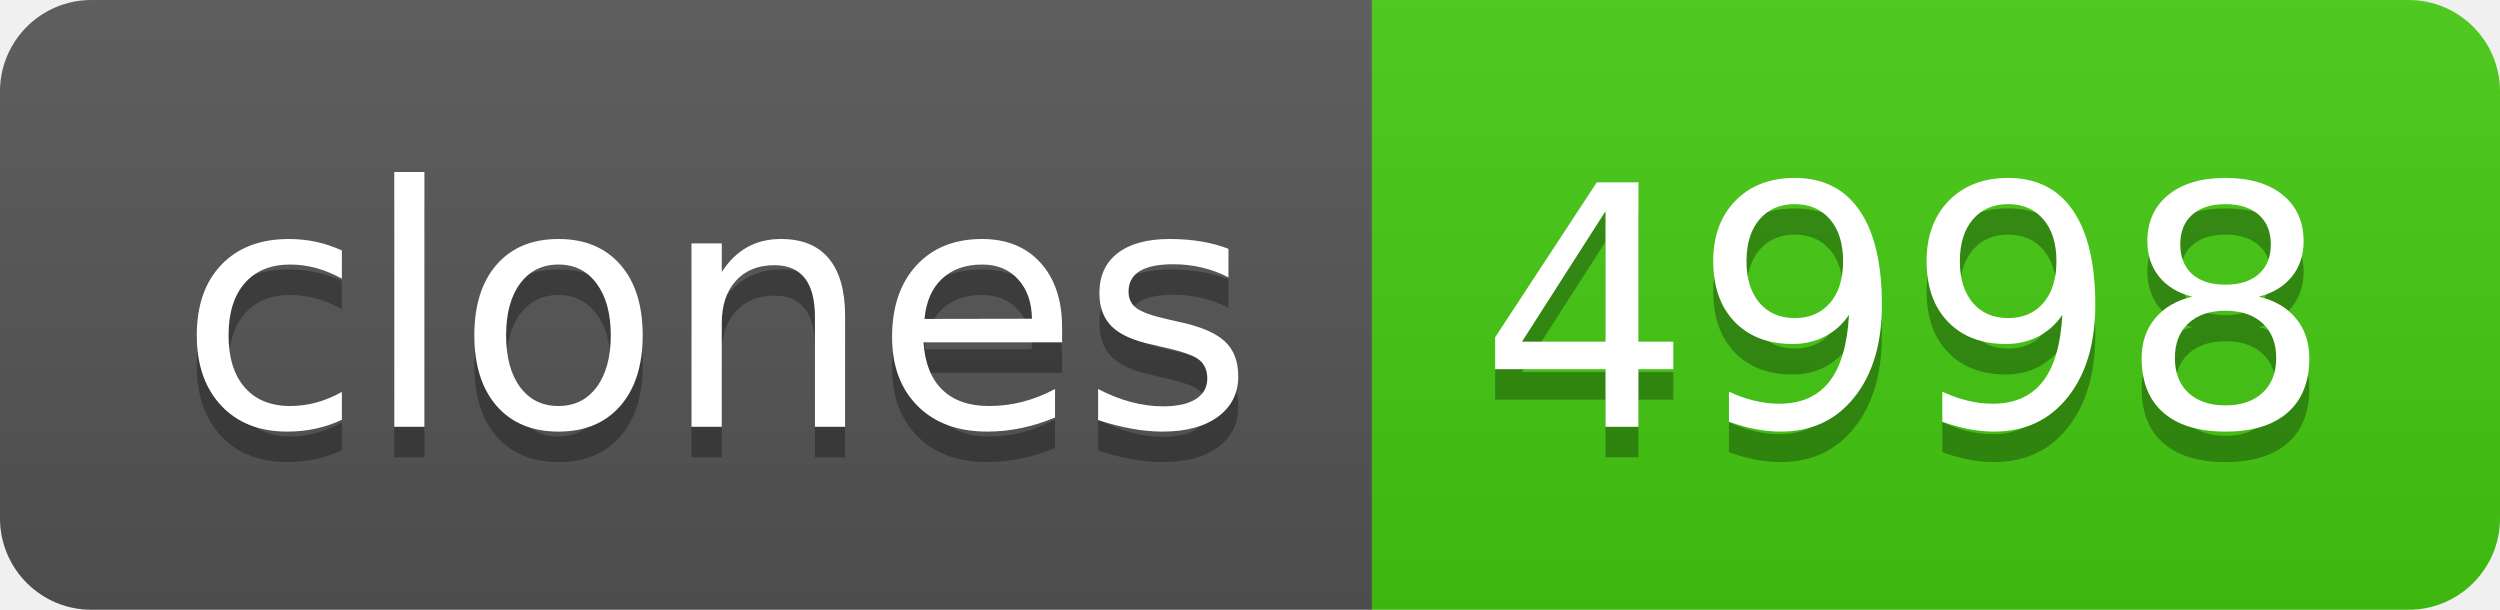
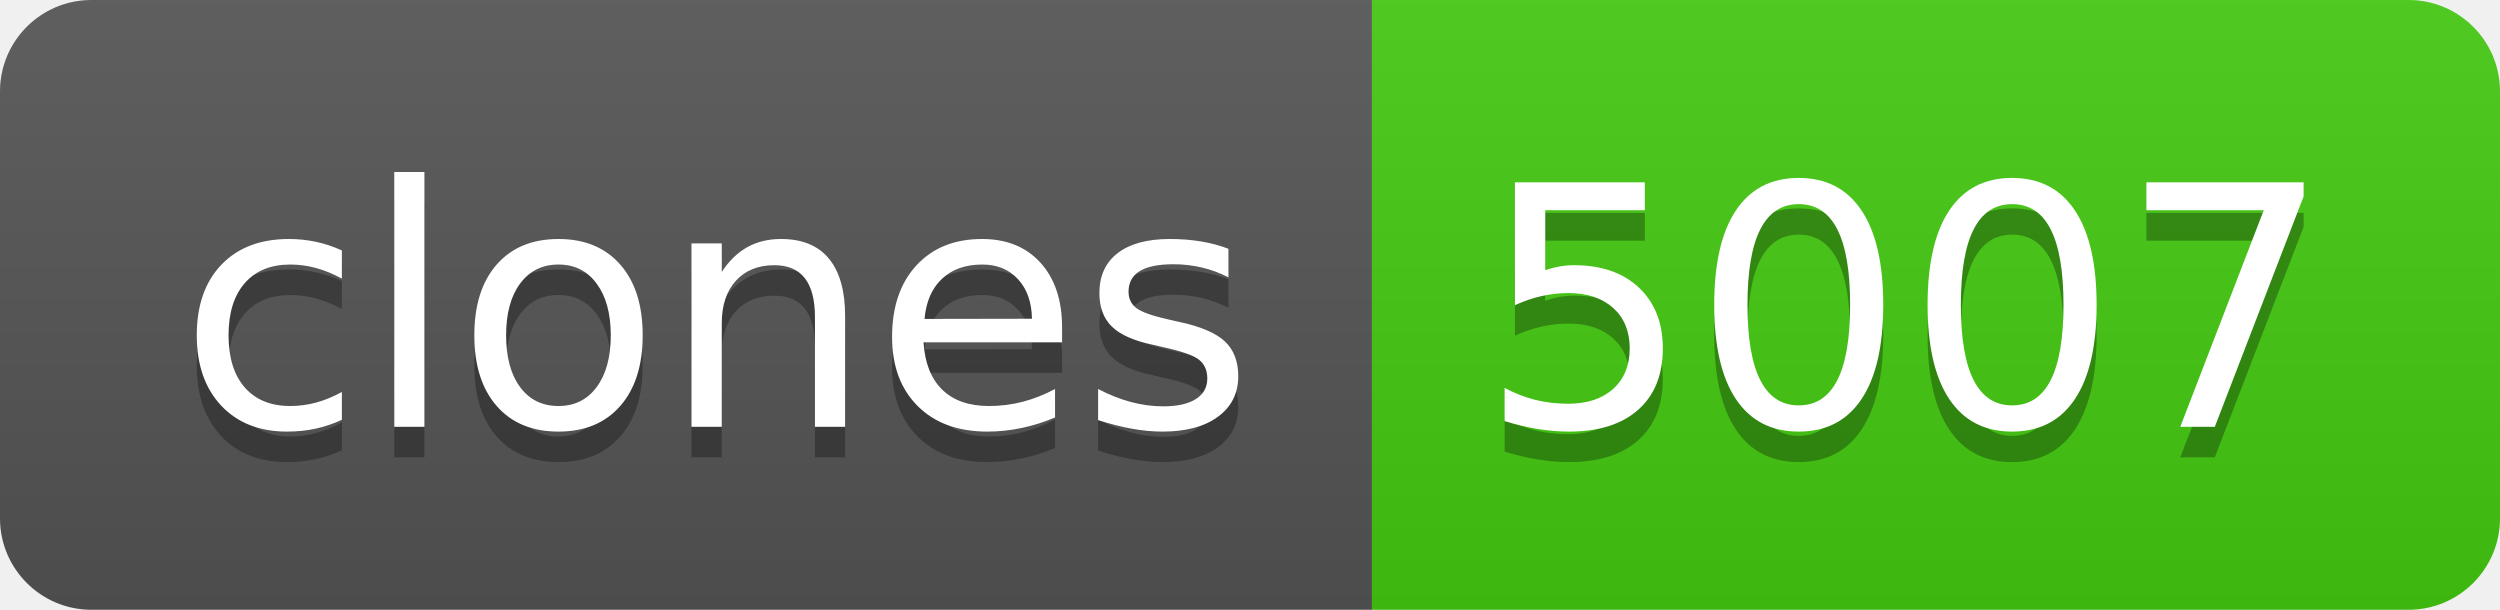
- <svg xmlns="http://www.w3.org/2000/svg" width="82" height="20" role="img" aria-label="clones: 4998">
+ <svg xmlns="http://www.w3.org/2000/svg" width="82" height="20" role="img" aria-label="clones: 5007">
  <linearGradient id="s" x2="0" y2="100%">
    <stop offset="0" stop-color="#bbb" stop-opacity=".1" />
    <stop offset="1" stop-opacity=".1" />
  </linearGradient>
  <clipPath id="r">
    <rect width="82" height="20" rx="3" fill="#fff" />
  </clipPath>
  <g clip-path="url(#r)">
    <rect width="45" height="20" fill="#555" />
    <rect x="45" width="37" height="20" fill="#4c1" />
    <rect width="82" height="20" fill="url(#s)" />
  </g>
  <g fill="#fff" text-anchor="middle" font-family="Verdana,Geneva,DejaVu Sans,sans-serif" text-rendering="geometricPrecision" font-size="110">
    <text aria-hidden="true" x="235" y="150" fill="#010101" fill-opacity=".3" transform="scale(.1)" textLength="350">clones</text>
    <text x="235" y="140" transform="scale(.1)" fill="#fff" textLength="350">clones</text>
-     <text aria-hidden="true" x="625" y="150" fill="#010101" fill-opacity=".3" transform="scale(.1)" textLength="270">4998</text>
-     <text x="625" y="140" transform="scale(.1)" fill="#fff" textLength="270">4998</text>
+     <text aria-hidden="true" x="625" y="150" fill="#010101" fill-opacity=".3" transform="scale(.1)" textLength="270">5007</text>
+     <text x="625" y="140" transform="scale(.1)" fill="#fff" textLength="270">5007</text>
  </g>
</svg>
